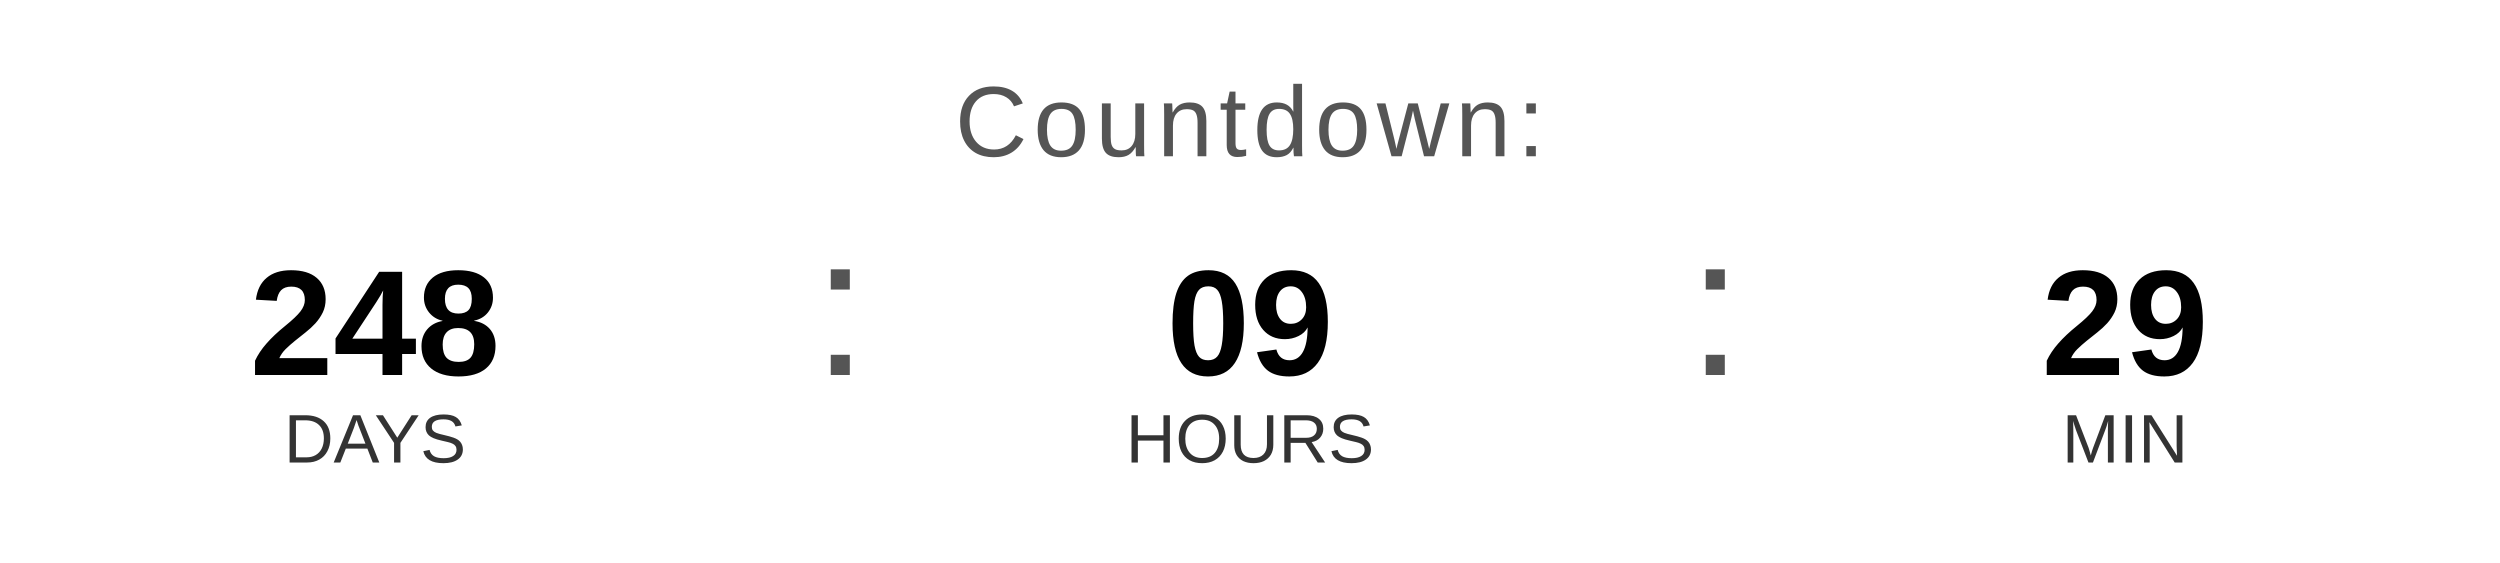
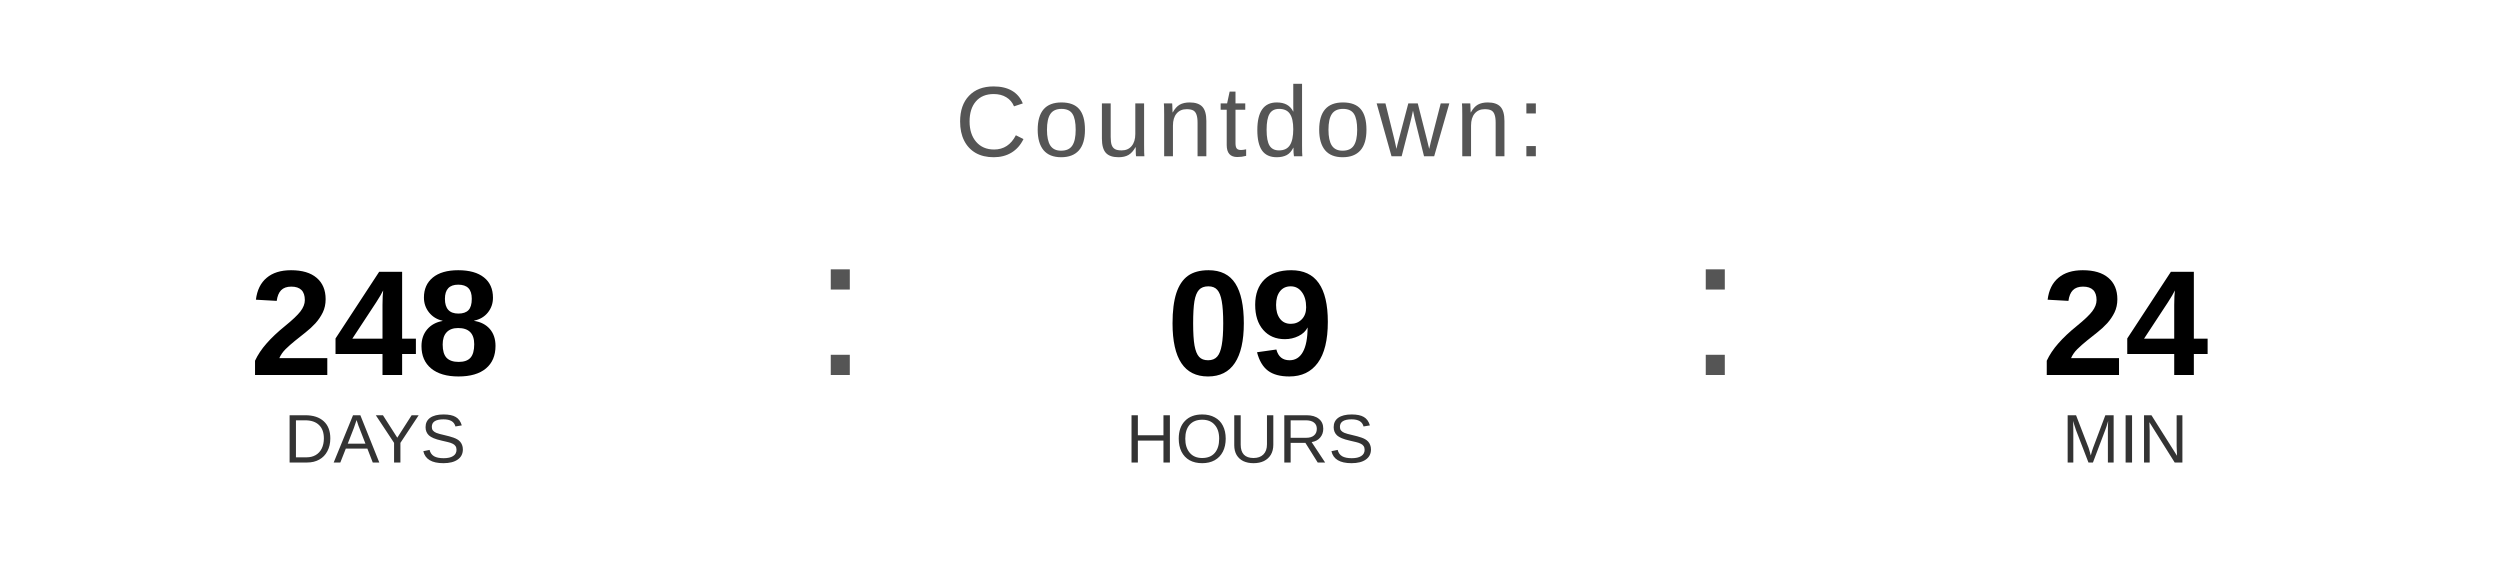
<svg xmlns="http://www.w3.org/2000/svg" width="400" height="90" viewBox="0 0 400 90">
  <text x="200" y="25" font-family="Arial, Helvetica, sans-serif" font-size="16" fill="#555555" text-anchor="middle" letter-spacing="1">
    Countdown:
  </text>
  <text x="60" y="60" font-family="Arial, Helvetica, sans-serif" font-size="24" font-weight="bold" fill="#000000" text-anchor="middle">248</text>
  <text x="60" y="74" font-family="Arial, Helvetica, sans-serif" font-size="11" fill="#333333" text-anchor="middle">DAYS</text>
  <text x="130" y="60" font-family="Arial, sans-serif" font-size="32" fill="#555555">:</text>
  <text x="200" y="60" font-family="Arial, Helvetica, sans-serif" font-size="24" font-weight="bold" fill="#000000" text-anchor="middle">09</text>
  <text x="200" y="74" font-family="Arial, Helvetica, sans-serif" font-size="11" fill="#333333" text-anchor="middle">HOURS</text>
  <text x="270" y="60" font-family="Arial, sans-serif" font-size="32" fill="#555555">:</text>
-   <text x="340" y="60" font-family="Arial, Helvetica, sans-serif" font-size="24" font-weight="bold" fill="#000000" text-anchor="middle">29</text>
+   <text x="340" y="60" font-family="Arial, Helvetica, sans-serif" font-size="24" font-weight="bold" fill="#000000" text-anchor="middle">24</text>
  <text x="340" y="74" font-family="Arial, Helvetica, sans-serif" font-size="11" fill="#333333" text-anchor="middle">MIN</text>
</svg>
